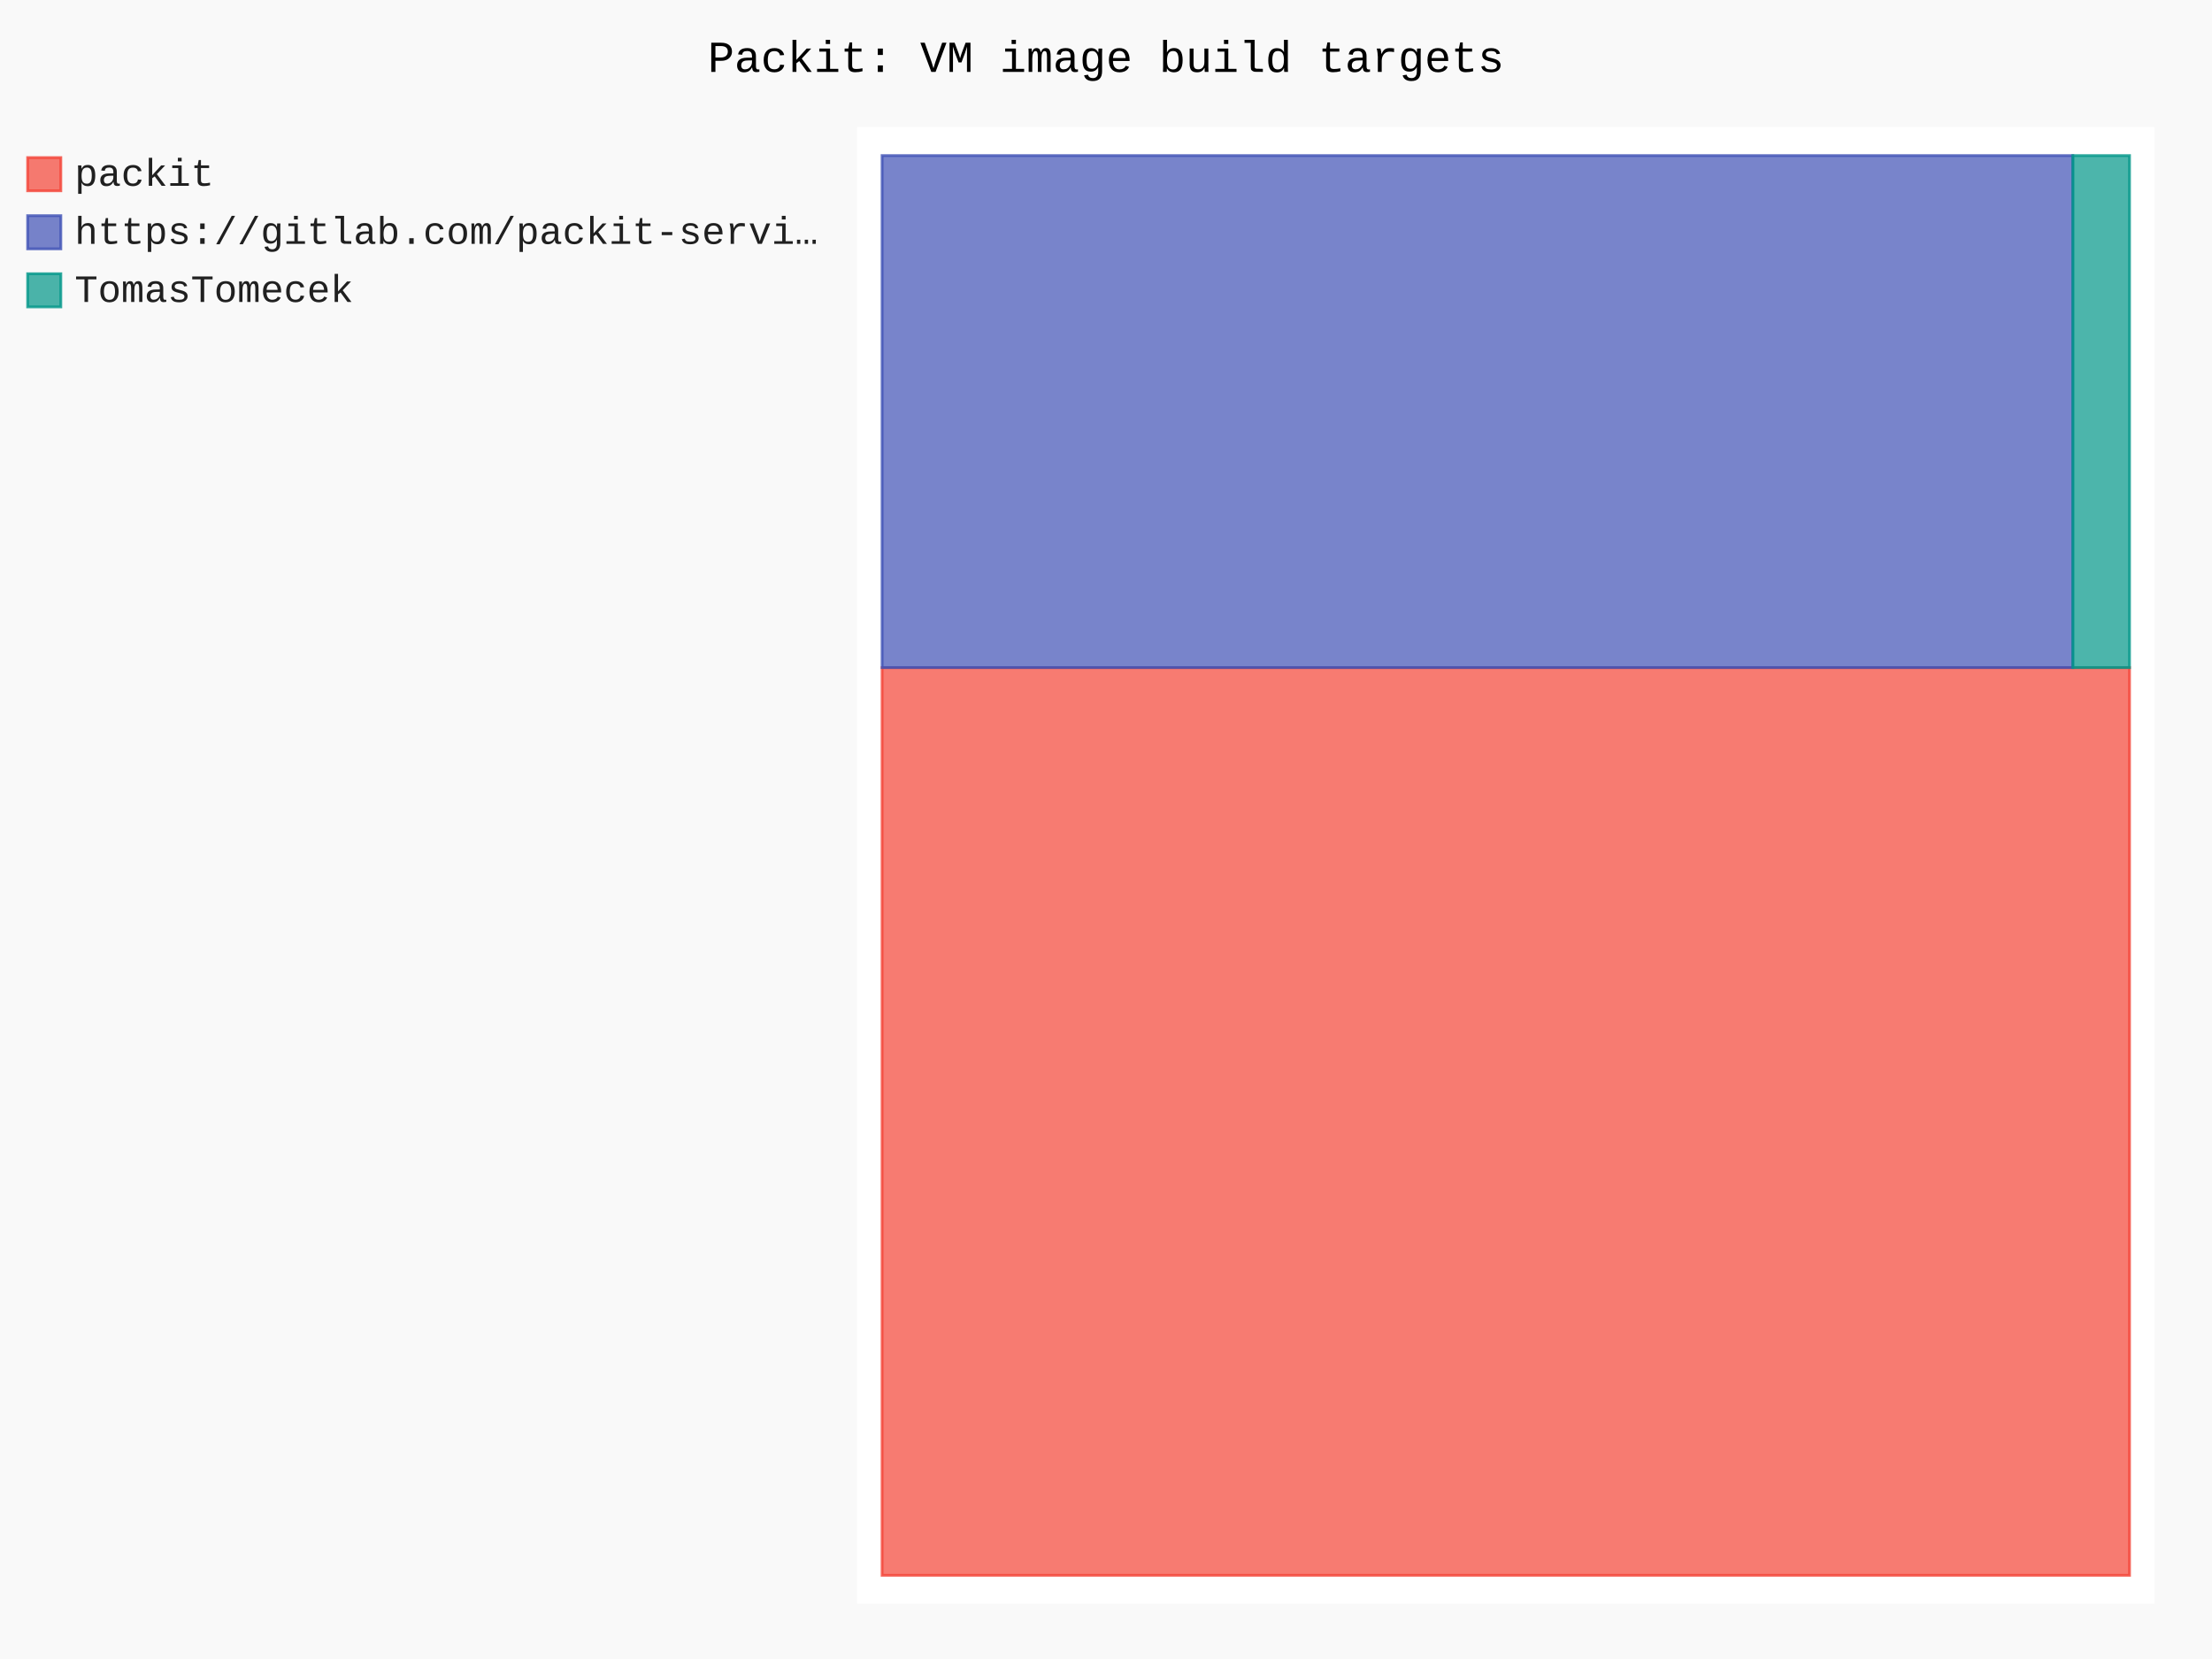
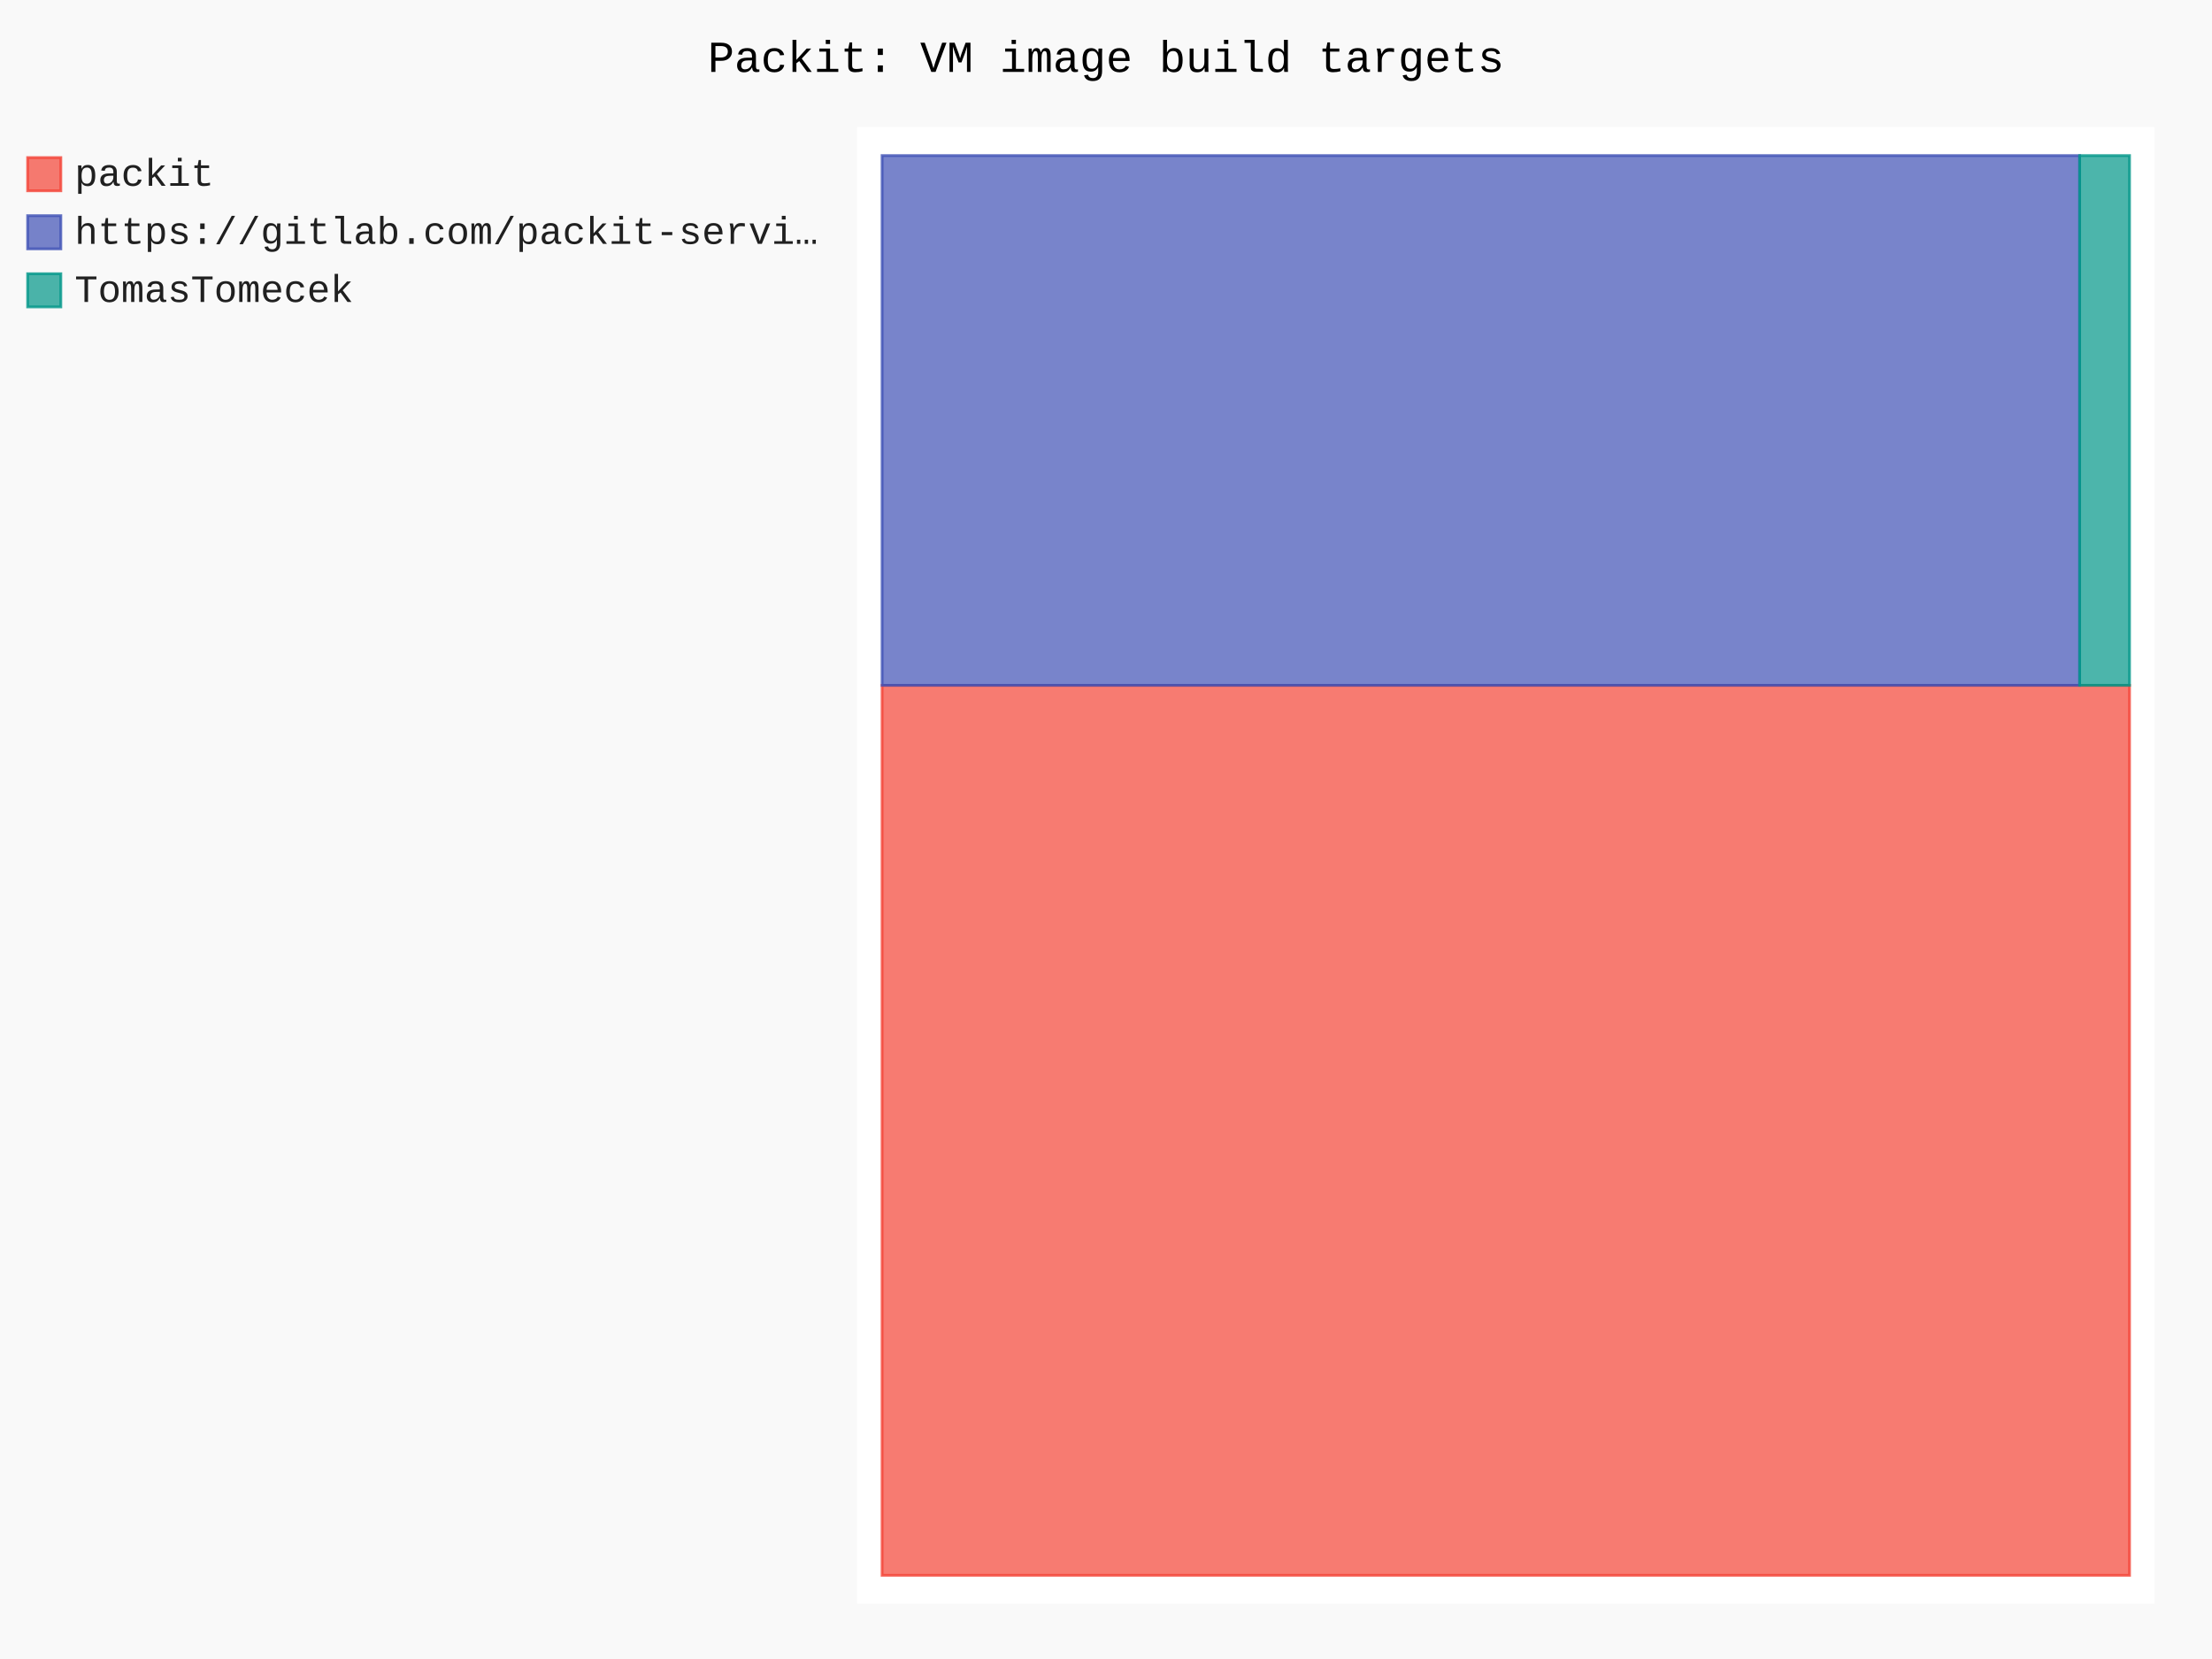
- <svg xmlns="http://www.w3.org/2000/svg" id="chart-19cb3838-1469-4334-bdb8-afd9371f404b" class="pygal-chart" viewBox="0 0 800 600">
+ <svg xmlns="http://www.w3.org/2000/svg" id="chart-e0199eeb-6833-487a-bdf0-a92daa31cce3" class="pygal-chart" viewBox="0 0 800 600">
  <defs>
-     <style type="text/css">#chart-19cb3838-1469-4334-bdb8-afd9371f404b{-webkit-user-select:none;-webkit-font-smoothing:antialiased;font-family:Consolas,"Liberation Mono",Menlo,Courier,monospace}#chart-19cb3838-1469-4334-bdb8-afd9371f404b .title{font-family:Consolas,"Liberation Mono",Menlo,Courier,monospace;font-size:16px}#chart-19cb3838-1469-4334-bdb8-afd9371f404b .legends .legend text{font-family:Consolas,"Liberation Mono",Menlo,Courier,monospace;font-size:14px}#chart-19cb3838-1469-4334-bdb8-afd9371f404b .axis text{font-family:Consolas,"Liberation Mono",Menlo,Courier,monospace;font-size:10px}#chart-19cb3838-1469-4334-bdb8-afd9371f404b .axis text.major{font-family:Consolas,"Liberation Mono",Menlo,Courier,monospace;font-size:10px}#chart-19cb3838-1469-4334-bdb8-afd9371f404b .text-overlay text.value{font-family:Consolas,"Liberation Mono",Menlo,Courier,monospace;font-size:16px}#chart-19cb3838-1469-4334-bdb8-afd9371f404b .text-overlay text.label{font-family:Consolas,"Liberation Mono",Menlo,Courier,monospace;font-size:10px}#chart-19cb3838-1469-4334-bdb8-afd9371f404b .tooltip{font-family:Consolas,"Liberation Mono",Menlo,Courier,monospace;font-size:14px}#chart-19cb3838-1469-4334-bdb8-afd9371f404b text.no_data{font-family:Consolas,"Liberation Mono",Menlo,Courier,monospace;font-size:64px}
- #chart-19cb3838-1469-4334-bdb8-afd9371f404b{background-color:rgba(249,249,249,1)}#chart-19cb3838-1469-4334-bdb8-afd9371f404b path,#chart-19cb3838-1469-4334-bdb8-afd9371f404b line,#chart-19cb3838-1469-4334-bdb8-afd9371f404b rect,#chart-19cb3838-1469-4334-bdb8-afd9371f404b circle{-webkit-transition:150ms;-moz-transition:150ms;transition:150ms}#chart-19cb3838-1469-4334-bdb8-afd9371f404b .graph &gt; .background{fill:rgba(249,249,249,1)}#chart-19cb3838-1469-4334-bdb8-afd9371f404b .plot &gt; .background{fill:rgba(255,255,255,1)}#chart-19cb3838-1469-4334-bdb8-afd9371f404b .graph{fill:rgba(0,0,0,.87)}#chart-19cb3838-1469-4334-bdb8-afd9371f404b text.no_data{fill:rgba(0,0,0,1)}#chart-19cb3838-1469-4334-bdb8-afd9371f404b .title{fill:rgba(0,0,0,1)}#chart-19cb3838-1469-4334-bdb8-afd9371f404b .legends .legend text{fill:rgba(0,0,0,.87)}#chart-19cb3838-1469-4334-bdb8-afd9371f404b .legends .legend:hover text{fill:rgba(0,0,0,1)}#chart-19cb3838-1469-4334-bdb8-afd9371f404b .axis .line{stroke:rgba(0,0,0,1)}#chart-19cb3838-1469-4334-bdb8-afd9371f404b .axis .guide.line{stroke:rgba(0,0,0,.54)}#chart-19cb3838-1469-4334-bdb8-afd9371f404b .axis .major.line{stroke:rgba(0,0,0,.87)}#chart-19cb3838-1469-4334-bdb8-afd9371f404b .axis text.major{fill:rgba(0,0,0,1)}#chart-19cb3838-1469-4334-bdb8-afd9371f404b .axis.y .guides:hover .guide.line,#chart-19cb3838-1469-4334-bdb8-afd9371f404b .line-graph .axis.x .guides:hover .guide.line,#chart-19cb3838-1469-4334-bdb8-afd9371f404b .stackedline-graph .axis.x .guides:hover .guide.line,#chart-19cb3838-1469-4334-bdb8-afd9371f404b .xy-graph .axis.x .guides:hover .guide.line{stroke:rgba(0,0,0,1)}#chart-19cb3838-1469-4334-bdb8-afd9371f404b .axis .guides:hover text{fill:rgba(0,0,0,1)}#chart-19cb3838-1469-4334-bdb8-afd9371f404b .reactive{fill-opacity:.7;stroke-opacity:.8;stroke-width:1}#chart-19cb3838-1469-4334-bdb8-afd9371f404b .ci{stroke:rgba(0,0,0,.87)}#chart-19cb3838-1469-4334-bdb8-afd9371f404b .reactive.active,#chart-19cb3838-1469-4334-bdb8-afd9371f404b .active .reactive{fill-opacity:.8;stroke-opacity:.9;stroke-width:4}#chart-19cb3838-1469-4334-bdb8-afd9371f404b .ci .reactive.active{stroke-width:1.5}#chart-19cb3838-1469-4334-bdb8-afd9371f404b .series text{fill:rgba(0,0,0,1)}#chart-19cb3838-1469-4334-bdb8-afd9371f404b .tooltip rect{fill:rgba(255,255,255,1);stroke:rgba(0,0,0,1);-webkit-transition:opacity 150ms;-moz-transition:opacity 150ms;transition:opacity 150ms}#chart-19cb3838-1469-4334-bdb8-afd9371f404b .tooltip .label{fill:rgba(0,0,0,.87)}#chart-19cb3838-1469-4334-bdb8-afd9371f404b .tooltip .label{fill:rgba(0,0,0,.87)}#chart-19cb3838-1469-4334-bdb8-afd9371f404b .tooltip .legend{font-size:.8em;fill:rgba(0,0,0,.54)}#chart-19cb3838-1469-4334-bdb8-afd9371f404b .tooltip .x_label{font-size:.6em;fill:rgba(0,0,0,1)}#chart-19cb3838-1469-4334-bdb8-afd9371f404b .tooltip .xlink{font-size:.5em;text-decoration:underline}#chart-19cb3838-1469-4334-bdb8-afd9371f404b .tooltip .value{font-size:1.5em}#chart-19cb3838-1469-4334-bdb8-afd9371f404b .bound{font-size:.5em}#chart-19cb3838-1469-4334-bdb8-afd9371f404b .max-value{font-size:.75em;fill:rgba(0,0,0,.54)}#chart-19cb3838-1469-4334-bdb8-afd9371f404b .map-element{fill:rgba(255,255,255,1);stroke:rgba(0,0,0,.54) !important}#chart-19cb3838-1469-4334-bdb8-afd9371f404b .map-element .reactive{fill-opacity:inherit;stroke-opacity:inherit}#chart-19cb3838-1469-4334-bdb8-afd9371f404b .color-0,#chart-19cb3838-1469-4334-bdb8-afd9371f404b .color-0 a:visited{stroke:#F44336;fill:#F44336}#chart-19cb3838-1469-4334-bdb8-afd9371f404b .color-1,#chart-19cb3838-1469-4334-bdb8-afd9371f404b .color-1 a:visited{stroke:#3F51B5;fill:#3F51B5}#chart-19cb3838-1469-4334-bdb8-afd9371f404b .color-2,#chart-19cb3838-1469-4334-bdb8-afd9371f404b .color-2 a:visited{stroke:#009688;fill:#009688}#chart-19cb3838-1469-4334-bdb8-afd9371f404b .text-overlay .color-0 text{fill:black}#chart-19cb3838-1469-4334-bdb8-afd9371f404b .text-overlay .color-1 text{fill:black}#chart-19cb3838-1469-4334-bdb8-afd9371f404b .text-overlay .color-2 text{fill:black}
- #chart-19cb3838-1469-4334-bdb8-afd9371f404b text.no_data{text-anchor:middle}#chart-19cb3838-1469-4334-bdb8-afd9371f404b .guide.line{fill:none}#chart-19cb3838-1469-4334-bdb8-afd9371f404b .centered{text-anchor:middle}#chart-19cb3838-1469-4334-bdb8-afd9371f404b .title{text-anchor:middle}#chart-19cb3838-1469-4334-bdb8-afd9371f404b .legends .legend text{fill-opacity:1}#chart-19cb3838-1469-4334-bdb8-afd9371f404b .axis.x text{text-anchor:middle}#chart-19cb3838-1469-4334-bdb8-afd9371f404b .axis.x:not(.web) text[transform]{text-anchor:start}#chart-19cb3838-1469-4334-bdb8-afd9371f404b .axis.x:not(.web) text[transform].backwards{text-anchor:end}#chart-19cb3838-1469-4334-bdb8-afd9371f404b .axis.y text{text-anchor:end}#chart-19cb3838-1469-4334-bdb8-afd9371f404b .axis.y text[transform].backwards{text-anchor:start}#chart-19cb3838-1469-4334-bdb8-afd9371f404b .axis.y2 text{text-anchor:start}#chart-19cb3838-1469-4334-bdb8-afd9371f404b .axis.y2 text[transform].backwards{text-anchor:end}#chart-19cb3838-1469-4334-bdb8-afd9371f404b .axis .guide.line{stroke-dasharray:4,4;stroke:black}#chart-19cb3838-1469-4334-bdb8-afd9371f404b .axis .major.guide.line{stroke-dasharray:6,6;stroke:black}#chart-19cb3838-1469-4334-bdb8-afd9371f404b .horizontal .axis.y .guide.line,#chart-19cb3838-1469-4334-bdb8-afd9371f404b .horizontal .axis.y2 .guide.line,#chart-19cb3838-1469-4334-bdb8-afd9371f404b .vertical .axis.x .guide.line{opacity:0}#chart-19cb3838-1469-4334-bdb8-afd9371f404b .horizontal .axis.always_show .guide.line,#chart-19cb3838-1469-4334-bdb8-afd9371f404b .vertical .axis.always_show .guide.line{opacity:1 !important}#chart-19cb3838-1469-4334-bdb8-afd9371f404b .axis.y .guides:hover .guide.line,#chart-19cb3838-1469-4334-bdb8-afd9371f404b .axis.y2 .guides:hover .guide.line,#chart-19cb3838-1469-4334-bdb8-afd9371f404b .axis.x .guides:hover .guide.line{opacity:1}#chart-19cb3838-1469-4334-bdb8-afd9371f404b .axis .guides:hover text{opacity:1}#chart-19cb3838-1469-4334-bdb8-afd9371f404b .nofill{fill:none}#chart-19cb3838-1469-4334-bdb8-afd9371f404b .subtle-fill{fill-opacity:.2}#chart-19cb3838-1469-4334-bdb8-afd9371f404b .dot{stroke-width:1px;fill-opacity:1;stroke-opacity:1}#chart-19cb3838-1469-4334-bdb8-afd9371f404b .dot.active{stroke-width:5px}#chart-19cb3838-1469-4334-bdb8-afd9371f404b .dot.negative{fill:transparent}#chart-19cb3838-1469-4334-bdb8-afd9371f404b text,#chart-19cb3838-1469-4334-bdb8-afd9371f404b tspan{stroke:none !important}#chart-19cb3838-1469-4334-bdb8-afd9371f404b .series text.active{opacity:1}#chart-19cb3838-1469-4334-bdb8-afd9371f404b .tooltip rect{fill-opacity:.95;stroke-width:.5}#chart-19cb3838-1469-4334-bdb8-afd9371f404b .tooltip text{fill-opacity:1}#chart-19cb3838-1469-4334-bdb8-afd9371f404b .showable{visibility:hidden}#chart-19cb3838-1469-4334-bdb8-afd9371f404b .showable.shown{visibility:visible}#chart-19cb3838-1469-4334-bdb8-afd9371f404b .gauge-background{fill:rgba(229,229,229,1);stroke:none}#chart-19cb3838-1469-4334-bdb8-afd9371f404b .bg-lines{stroke:rgba(249,249,249,1);stroke-width:2px}</style>
+     <style type="text/css">#chart-e0199eeb-6833-487a-bdf0-a92daa31cce3{-webkit-user-select:none;-webkit-font-smoothing:antialiased;font-family:Consolas,"Liberation Mono",Menlo,Courier,monospace}#chart-e0199eeb-6833-487a-bdf0-a92daa31cce3 .title{font-family:Consolas,"Liberation Mono",Menlo,Courier,monospace;font-size:16px}#chart-e0199eeb-6833-487a-bdf0-a92daa31cce3 .legends .legend text{font-family:Consolas,"Liberation Mono",Menlo,Courier,monospace;font-size:14px}#chart-e0199eeb-6833-487a-bdf0-a92daa31cce3 .axis text{font-family:Consolas,"Liberation Mono",Menlo,Courier,monospace;font-size:10px}#chart-e0199eeb-6833-487a-bdf0-a92daa31cce3 .axis text.major{font-family:Consolas,"Liberation Mono",Menlo,Courier,monospace;font-size:10px}#chart-e0199eeb-6833-487a-bdf0-a92daa31cce3 .text-overlay text.value{font-family:Consolas,"Liberation Mono",Menlo,Courier,monospace;font-size:16px}#chart-e0199eeb-6833-487a-bdf0-a92daa31cce3 .text-overlay text.label{font-family:Consolas,"Liberation Mono",Menlo,Courier,monospace;font-size:10px}#chart-e0199eeb-6833-487a-bdf0-a92daa31cce3 .tooltip{font-family:Consolas,"Liberation Mono",Menlo,Courier,monospace;font-size:14px}#chart-e0199eeb-6833-487a-bdf0-a92daa31cce3 text.no_data{font-family:Consolas,"Liberation Mono",Menlo,Courier,monospace;font-size:64px}
+ #chart-e0199eeb-6833-487a-bdf0-a92daa31cce3{background-color:rgba(249,249,249,1)}#chart-e0199eeb-6833-487a-bdf0-a92daa31cce3 path,#chart-e0199eeb-6833-487a-bdf0-a92daa31cce3 line,#chart-e0199eeb-6833-487a-bdf0-a92daa31cce3 rect,#chart-e0199eeb-6833-487a-bdf0-a92daa31cce3 circle{-webkit-transition:150ms;-moz-transition:150ms;transition:150ms}#chart-e0199eeb-6833-487a-bdf0-a92daa31cce3 .graph &gt; .background{fill:rgba(249,249,249,1)}#chart-e0199eeb-6833-487a-bdf0-a92daa31cce3 .plot &gt; .background{fill:rgba(255,255,255,1)}#chart-e0199eeb-6833-487a-bdf0-a92daa31cce3 .graph{fill:rgba(0,0,0,.87)}#chart-e0199eeb-6833-487a-bdf0-a92daa31cce3 text.no_data{fill:rgba(0,0,0,1)}#chart-e0199eeb-6833-487a-bdf0-a92daa31cce3 .title{fill:rgba(0,0,0,1)}#chart-e0199eeb-6833-487a-bdf0-a92daa31cce3 .legends .legend text{fill:rgba(0,0,0,.87)}#chart-e0199eeb-6833-487a-bdf0-a92daa31cce3 .legends .legend:hover text{fill:rgba(0,0,0,1)}#chart-e0199eeb-6833-487a-bdf0-a92daa31cce3 .axis .line{stroke:rgba(0,0,0,1)}#chart-e0199eeb-6833-487a-bdf0-a92daa31cce3 .axis .guide.line{stroke:rgba(0,0,0,.54)}#chart-e0199eeb-6833-487a-bdf0-a92daa31cce3 .axis .major.line{stroke:rgba(0,0,0,.87)}#chart-e0199eeb-6833-487a-bdf0-a92daa31cce3 .axis text.major{fill:rgba(0,0,0,1)}#chart-e0199eeb-6833-487a-bdf0-a92daa31cce3 .axis.y .guides:hover .guide.line,#chart-e0199eeb-6833-487a-bdf0-a92daa31cce3 .line-graph .axis.x .guides:hover .guide.line,#chart-e0199eeb-6833-487a-bdf0-a92daa31cce3 .stackedline-graph .axis.x .guides:hover .guide.line,#chart-e0199eeb-6833-487a-bdf0-a92daa31cce3 .xy-graph .axis.x .guides:hover .guide.line{stroke:rgba(0,0,0,1)}#chart-e0199eeb-6833-487a-bdf0-a92daa31cce3 .axis .guides:hover text{fill:rgba(0,0,0,1)}#chart-e0199eeb-6833-487a-bdf0-a92daa31cce3 .reactive{fill-opacity:.7;stroke-opacity:.8;stroke-width:1}#chart-e0199eeb-6833-487a-bdf0-a92daa31cce3 .ci{stroke:rgba(0,0,0,.87)}#chart-e0199eeb-6833-487a-bdf0-a92daa31cce3 .reactive.active,#chart-e0199eeb-6833-487a-bdf0-a92daa31cce3 .active .reactive{fill-opacity:.8;stroke-opacity:.9;stroke-width:4}#chart-e0199eeb-6833-487a-bdf0-a92daa31cce3 .ci .reactive.active{stroke-width:1.5}#chart-e0199eeb-6833-487a-bdf0-a92daa31cce3 .series text{fill:rgba(0,0,0,1)}#chart-e0199eeb-6833-487a-bdf0-a92daa31cce3 .tooltip rect{fill:rgba(255,255,255,1);stroke:rgba(0,0,0,1);-webkit-transition:opacity 150ms;-moz-transition:opacity 150ms;transition:opacity 150ms}#chart-e0199eeb-6833-487a-bdf0-a92daa31cce3 .tooltip .label{fill:rgba(0,0,0,.87)}#chart-e0199eeb-6833-487a-bdf0-a92daa31cce3 .tooltip .label{fill:rgba(0,0,0,.87)}#chart-e0199eeb-6833-487a-bdf0-a92daa31cce3 .tooltip .legend{font-size:.8em;fill:rgba(0,0,0,.54)}#chart-e0199eeb-6833-487a-bdf0-a92daa31cce3 .tooltip .x_label{font-size:.6em;fill:rgba(0,0,0,1)}#chart-e0199eeb-6833-487a-bdf0-a92daa31cce3 .tooltip .xlink{font-size:.5em;text-decoration:underline}#chart-e0199eeb-6833-487a-bdf0-a92daa31cce3 .tooltip .value{font-size:1.5em}#chart-e0199eeb-6833-487a-bdf0-a92daa31cce3 .bound{font-size:.5em}#chart-e0199eeb-6833-487a-bdf0-a92daa31cce3 .max-value{font-size:.75em;fill:rgba(0,0,0,.54)}#chart-e0199eeb-6833-487a-bdf0-a92daa31cce3 .map-element{fill:rgba(255,255,255,1);stroke:rgba(0,0,0,.54) !important}#chart-e0199eeb-6833-487a-bdf0-a92daa31cce3 .map-element .reactive{fill-opacity:inherit;stroke-opacity:inherit}#chart-e0199eeb-6833-487a-bdf0-a92daa31cce3 .color-0,#chart-e0199eeb-6833-487a-bdf0-a92daa31cce3 .color-0 a:visited{stroke:#F44336;fill:#F44336}#chart-e0199eeb-6833-487a-bdf0-a92daa31cce3 .color-1,#chart-e0199eeb-6833-487a-bdf0-a92daa31cce3 .color-1 a:visited{stroke:#3F51B5;fill:#3F51B5}#chart-e0199eeb-6833-487a-bdf0-a92daa31cce3 .color-2,#chart-e0199eeb-6833-487a-bdf0-a92daa31cce3 .color-2 a:visited{stroke:#009688;fill:#009688}#chart-e0199eeb-6833-487a-bdf0-a92daa31cce3 .text-overlay .color-0 text{fill:black}#chart-e0199eeb-6833-487a-bdf0-a92daa31cce3 .text-overlay .color-1 text{fill:black}#chart-e0199eeb-6833-487a-bdf0-a92daa31cce3 .text-overlay .color-2 text{fill:black}
+ #chart-e0199eeb-6833-487a-bdf0-a92daa31cce3 text.no_data{text-anchor:middle}#chart-e0199eeb-6833-487a-bdf0-a92daa31cce3 .guide.line{fill:none}#chart-e0199eeb-6833-487a-bdf0-a92daa31cce3 .centered{text-anchor:middle}#chart-e0199eeb-6833-487a-bdf0-a92daa31cce3 .title{text-anchor:middle}#chart-e0199eeb-6833-487a-bdf0-a92daa31cce3 .legends .legend text{fill-opacity:1}#chart-e0199eeb-6833-487a-bdf0-a92daa31cce3 .axis.x text{text-anchor:middle}#chart-e0199eeb-6833-487a-bdf0-a92daa31cce3 .axis.x:not(.web) text[transform]{text-anchor:start}#chart-e0199eeb-6833-487a-bdf0-a92daa31cce3 .axis.x:not(.web) text[transform].backwards{text-anchor:end}#chart-e0199eeb-6833-487a-bdf0-a92daa31cce3 .axis.y text{text-anchor:end}#chart-e0199eeb-6833-487a-bdf0-a92daa31cce3 .axis.y text[transform].backwards{text-anchor:start}#chart-e0199eeb-6833-487a-bdf0-a92daa31cce3 .axis.y2 text{text-anchor:start}#chart-e0199eeb-6833-487a-bdf0-a92daa31cce3 .axis.y2 text[transform].backwards{text-anchor:end}#chart-e0199eeb-6833-487a-bdf0-a92daa31cce3 .axis .guide.line{stroke-dasharray:4,4;stroke:black}#chart-e0199eeb-6833-487a-bdf0-a92daa31cce3 .axis .major.guide.line{stroke-dasharray:6,6;stroke:black}#chart-e0199eeb-6833-487a-bdf0-a92daa31cce3 .horizontal .axis.y .guide.line,#chart-e0199eeb-6833-487a-bdf0-a92daa31cce3 .horizontal .axis.y2 .guide.line,#chart-e0199eeb-6833-487a-bdf0-a92daa31cce3 .vertical .axis.x .guide.line{opacity:0}#chart-e0199eeb-6833-487a-bdf0-a92daa31cce3 .horizontal .axis.always_show .guide.line,#chart-e0199eeb-6833-487a-bdf0-a92daa31cce3 .vertical .axis.always_show .guide.line{opacity:1 !important}#chart-e0199eeb-6833-487a-bdf0-a92daa31cce3 .axis.y .guides:hover .guide.line,#chart-e0199eeb-6833-487a-bdf0-a92daa31cce3 .axis.y2 .guides:hover .guide.line,#chart-e0199eeb-6833-487a-bdf0-a92daa31cce3 .axis.x .guides:hover .guide.line{opacity:1}#chart-e0199eeb-6833-487a-bdf0-a92daa31cce3 .axis .guides:hover text{opacity:1}#chart-e0199eeb-6833-487a-bdf0-a92daa31cce3 .nofill{fill:none}#chart-e0199eeb-6833-487a-bdf0-a92daa31cce3 .subtle-fill{fill-opacity:.2}#chart-e0199eeb-6833-487a-bdf0-a92daa31cce3 .dot{stroke-width:1px;fill-opacity:1;stroke-opacity:1}#chart-e0199eeb-6833-487a-bdf0-a92daa31cce3 .dot.active{stroke-width:5px}#chart-e0199eeb-6833-487a-bdf0-a92daa31cce3 .dot.negative{fill:transparent}#chart-e0199eeb-6833-487a-bdf0-a92daa31cce3 text,#chart-e0199eeb-6833-487a-bdf0-a92daa31cce3 tspan{stroke:none !important}#chart-e0199eeb-6833-487a-bdf0-a92daa31cce3 .series text.active{opacity:1}#chart-e0199eeb-6833-487a-bdf0-a92daa31cce3 .tooltip rect{fill-opacity:.95;stroke-width:.5}#chart-e0199eeb-6833-487a-bdf0-a92daa31cce3 .tooltip text{fill-opacity:1}#chart-e0199eeb-6833-487a-bdf0-a92daa31cce3 .showable{visibility:hidden}#chart-e0199eeb-6833-487a-bdf0-a92daa31cce3 .showable.shown{visibility:visible}#chart-e0199eeb-6833-487a-bdf0-a92daa31cce3 .gauge-background{fill:rgba(229,229,229,1);stroke:none}#chart-e0199eeb-6833-487a-bdf0-a92daa31cce3 .bg-lines{stroke:rgba(249,249,249,1);stroke-width:2px}</style>
  </defs>
  <g class="graph treemap-graph vertical">
    <rect x="0" y="0" width="800" height="600" class="background" />
    <g transform="translate(310, 46)" class="plot">
      <rect x="0" y="0" width="469.2" height="534" class="background" />
      <g class="series serie-0 color-0">
        <g class="rects">
          <g class="rect">
-             <rect x="9.023" y="195.452" width="451.154" height="328.279" class="rect reactive tooltip-trigger" />
+             <rect x="9.023" y="201.859" width="451.154" height="321.871" class="rect reactive tooltip-trigger" />
          </g>
        </g>
      </g>
      <g class="series serie-1 color-1">
        <g class="rects">
          <g class="rect">
-             <rect x="9.023" y="10.269" width="430.647" height="185.183" class="rect reactive tooltip-trigger" />
+             <rect x="9.023" y="10.269" width="433.108" height="191.59" class="rect reactive tooltip-trigger" />
          </g>
        </g>
      </g>
      <g class="series serie-2 color-2">
        <g class="rects">
          <g class="rect">
-             <rect x="439.67" y="10.269" width="20.507" height="185.183" class="rect reactive tooltip-trigger" />
+             <rect x="442.131" y="10.269" width="18.046" height="191.59" class="rect reactive tooltip-trigger" />
          </g>
        </g>
      </g>
    </g>
    <g class="titles">
      <text x="400.0" y="26" class="title plot_title">Packit: VM image build targets</text>
    </g>
    <g transform="translate(310, 46)" class="plot overlay">
      <g class="series serie-0 color-0" />
      <g class="series serie-1 color-1" />
      <g class="series serie-2 color-2" />
    </g>
    <g transform="translate(310, 46)" class="plot text-overlay">
      <g class="series serie-0 color-0" />
      <g class="series serie-1 color-1" />
      <g class="series serie-2 color-2" />
    </g>
    <g transform="translate(310, 46)" class="plot tooltip-overlay">
      <g transform="translate(0 0)" style="opacity: 0" class="tooltip">
        <rect rx="0" ry="0" width="0" height="0" class="tooltip-box" />
        <g class="text" />
      </g>
    </g>
    <g transform="translate(10, 56)" class="legends">
      <g id="activate-serie-0" class="legend reactive activate-serie">
        <rect x="0.0" y="1.0" width="12" height="12" class="color-0 reactive" />
        <text x="17.0" y="11.2">packit</text>
      </g>
      <g id="activate-serie-1" class="legend reactive activate-serie">
        <rect x="0.0" y="22.0" width="12" height="12" class="color-1 reactive" />
        <text x="17.0" y="32.2">https://gitlab.com/packit-servi…</text>
      </g>
      <g id="activate-serie-2" class="legend reactive activate-serie">
        <rect x="0.0" y="43.0" width="12" height="12" class="color-2 reactive" />
        <text x="17.0" y="53.2">TomasTomecek</text>
      </g>
    </g>
    <g transform="translate(790, 56)" class="legends" />
  </g>
</svg>
